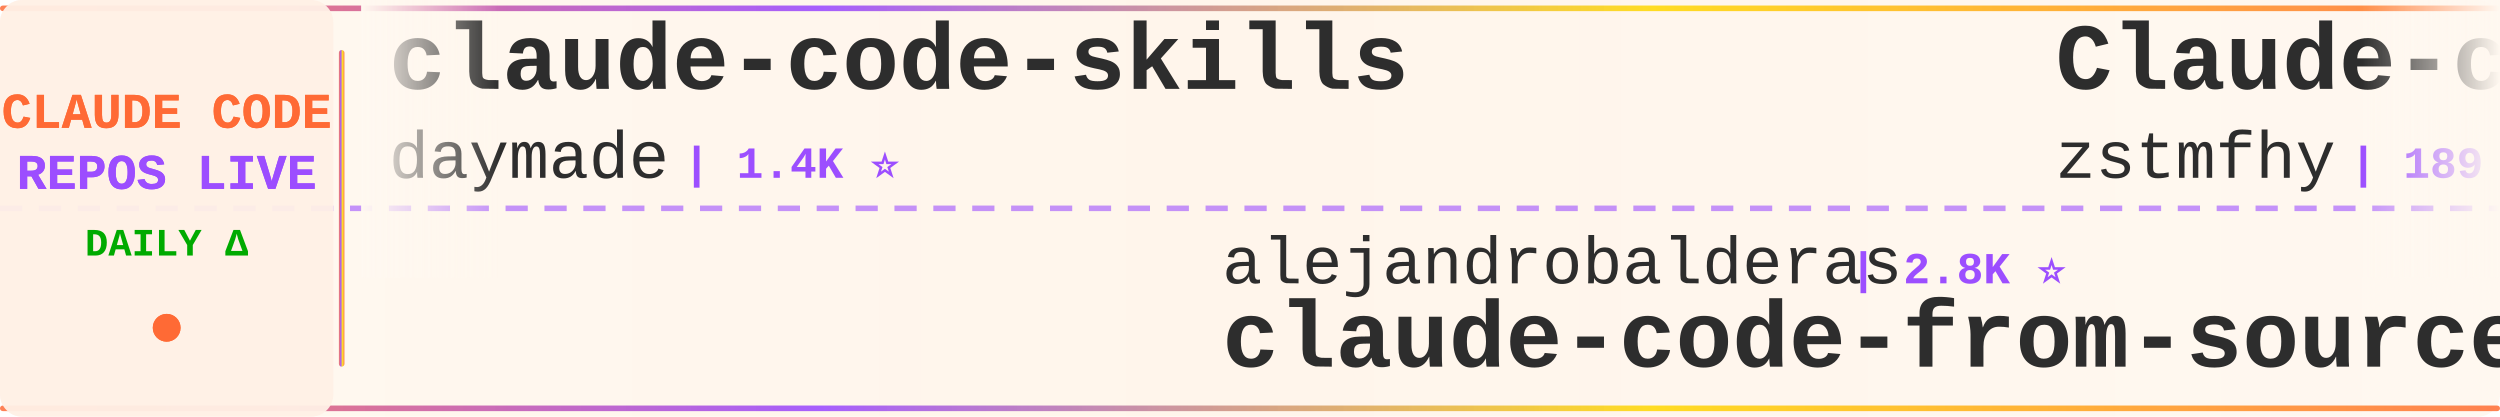
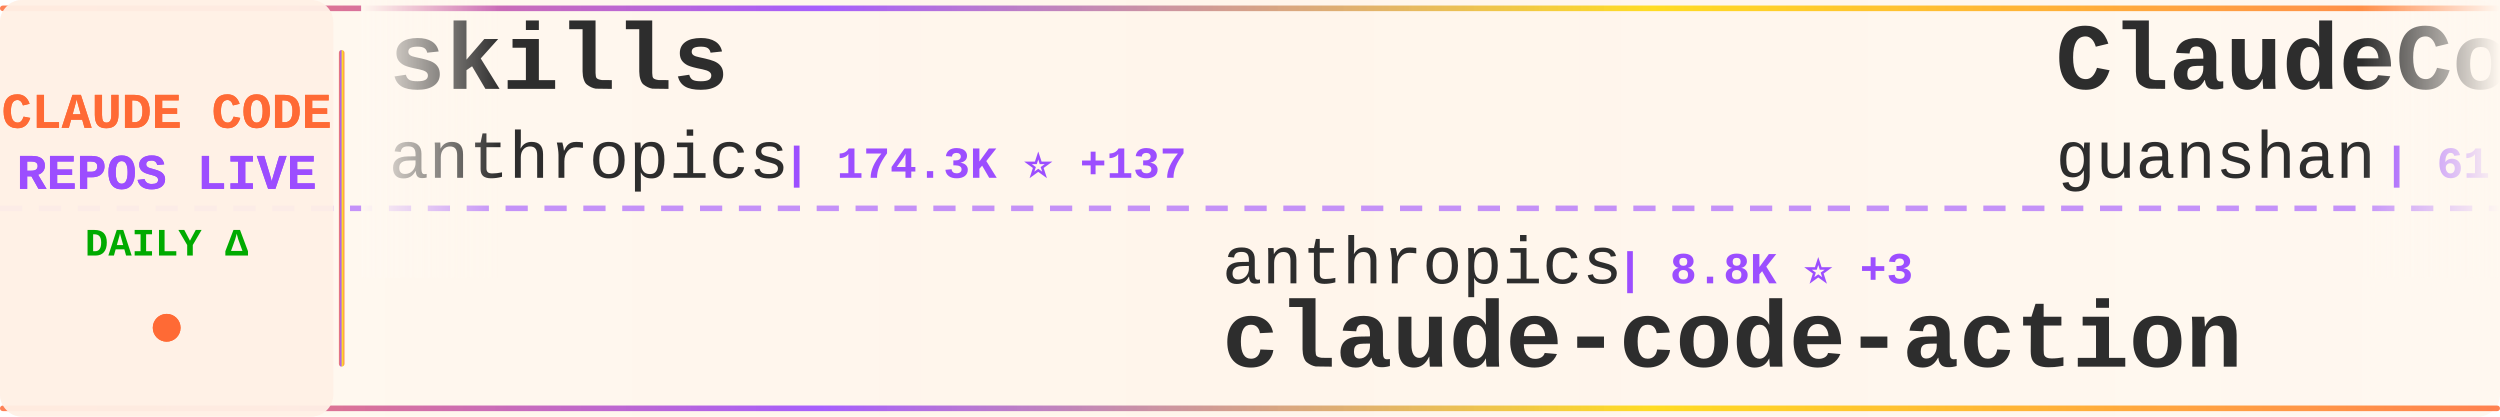
<svg xmlns="http://www.w3.org/2000/svg" width="900" height="150">
  <defs>
    <linearGradient id="tickerBg" x1="0%" y1="0%" x2="100%" y2="0%">
      <stop offset="0%" style="stop-color:#fff8f0;stop-opacity:0.98" />
      <stop offset="50%" style="stop-color:#fff5eb;stop-opacity:1" />
      <stop offset="100%" style="stop-color:#fff8f0;stop-opacity:0.98" />
    </linearGradient>
    <linearGradient id="borderGrad" x1="0%" y1="0%" x2="100%" y2="0%">
      <stop offset="0%" style="stop-color:#FF6B35;stop-opacity:0.85">
        <animate attributeName="stop-opacity" values="0.85;1;0.85" dur="2s" repeatCount="indefinite" />
      </stop>
      <stop offset="33%" style="stop-color:#9C4EFF;stop-opacity:0.9">
        <animate attributeName="stop-opacity" values="0.9;1;0.9" dur="2.2s" repeatCount="indefinite" />
      </stop>
      <stop offset="66%" style="stop-color:#FFD700;stop-opacity:0.85">
        <animate attributeName="stop-opacity" values="0.85;1;0.85" dur="1.8s" repeatCount="indefinite" />
      </stop>
      <stop offset="100%" style="stop-color:#FF6B35;stop-opacity:0.85">
        <animate attributeName="stop-opacity" values="0.85;1;0.85" dur="2s" repeatCount="indefinite" />
      </stop>
    </linearGradient>
    <filter id="textGlow">
      <feGaussianBlur stdDeviation="0.15" result="coloredBlur" />
      <feMerge>
        <feMergeNode in="coloredBlur" />
        <feMergeNode in="SourceGraphic" />
      </feMerge>
    </filter>
    <filter id="metricGlow">
      <feGaussianBlur stdDeviation="0.2" result="coloredBlur" />
      <feMerge>
        <feMergeNode in="coloredBlur" />
        <feMergeNode in="SourceGraphic" />
      </feMerge>
    </filter>
    <linearGradient id="leftFade" x1="0%" y1="0%" x2="100%" y2="0%">
      <stop offset="0%" style="stop-color:#fff8f0;stop-opacity:1" />
      <stop offset="100%" style="stop-color:#fff8f0;stop-opacity:0" />
    </linearGradient>
    <linearGradient id="rightFade" x1="0%" y1="0%" x2="100%" y2="0%">
      <stop offset="0%" style="stop-color:#fff8f0;stop-opacity:0" />
      <stop offset="100%" style="stop-color:#fff8f0;stop-opacity:1" />
    </linearGradient>
  </defs>
  <rect width="900" height="150" fill="url(#tickerBg)" rx="8" />
  <rect x="0" y="2" width="900" height="2" fill="url(#borderGrad)" rx="1" />
  <rect x="0" y="146" width="900" height="2" fill="url(#borderGrad)" rx="1" />
  <line x1="0" y1="75" x2="900" y2="75" stroke="#9C4EFF" stroke-width="2" stroke-dasharray="8 6" opacity="0.6" />
  <rect x="0" y="0" width="120" height="150" fill="#fff0e6" opacity="0.95" rx="8" />
  <text x="60" y="46" font-family="'Courier New', monospace" font-size="18" font-weight="bold" fill="#FF6B35" text-anchor="middle" filter="url(#textGlow)">
    CLAUDE CODE
  </text>
  <text x="60" y="68" font-family="'Courier New', monospace" font-size="18" font-weight="bold" fill="#9C4EFF" text-anchor="middle" filter="url(#textGlow)">
    REPOS LIVE
  </text>
  <text x="60" y="92" font-family="'Courier New', monospace" font-size="14" font-weight="bold" fill="#00aa00" text-anchor="middle">
    DAILY Δ
  </text>
  <circle cx="60" cy="118" r="5" fill="#FF6B35" filter="url(#metricGlow)">
    <animate attributeName="r" values="4;6;4" dur="1.5s" repeatCount="indefinite" />
    <animate attributeName="opacity" values="0.6;1;0.6" dur="1.5s" repeatCount="indefinite" />
  </circle>
  <rect x="122" y="18" width="2" height="114" fill="url(#borderGrad)" rx="1" />
  <clipPath id="tickerClip">
    <rect x="130" y="0" width="770" height="150" />
  </clipPath>
  <g clip-path="url(#tickerClip)">
    <g id="tickerItems">
      <animateTransform attributeName="transform" attributeType="XML" type="translate" from="0 0" to="-3000 0" dur="54s" repeatCount="indefinite" />
      <g transform="translate(0, 0)">
-         <text x="140" y="32" font-family="'Courier New', monospace" font-size="34" font-weight="bold" fill="#2d2d2d">claude-code-skills</text>
-         <text x="140" y="64" font-family="'Courier New', monospace" font-size="24" font-weight="normal" fill="#2d2d2d" opacity="1.0">daymade</text>
-         <text x="246" y="64" font-family="'Courier New', monospace" font-size="16" font-weight="bold" fill="#9C4EFF"> | 1.4K ⭐</text>
+         <text x="140" y="32" font-family="'Courier New', monospace" font-size="34" font-weight="bold" fill="#2d2d2d">skills</text>
+         <text x="140" y="64" font-family="'Courier New', monospace" font-size="24" font-weight="normal" fill="#2d2d2d" opacity="1.0">anthropics</text>
+         <text x="282" y="64" font-family="'Courier New', monospace" font-size="16" font-weight="bold" fill="#9C4EFF"> | 174.3K ⭐ +137</text>
      </g>
      <g transform="translate(300, 0)">
-         <text x="140" y="102" font-family="'Courier New', monospace" font-size="24" font-weight="normal" fill="#2d2d2d" opacity="1.0">alejandrobalderas</text>
-         <text x="366" y="102" font-family="'Courier New', monospace" font-size="16" font-weight="bold" fill="#9C4EFF"> | 2.8K ⭐</text>
-         <text x="140" y="132" font-family="'Courier New', monospace" font-size="34" font-weight="bold" fill="#2d2d2d">claude-code-from-source</text>
+         <text x="140" y="102" font-family="'Courier New', monospace" font-size="24" font-weight="normal" fill="#2d2d2d" opacity="1.0">anthropics</text>
+         <text x="282" y="102" font-family="'Courier New', monospace" font-size="16" font-weight="bold" fill="#9C4EFF"> | 8.8K ⭐ +3</text>
+         <text x="140" y="132" font-family="'Courier New', monospace" font-size="34" font-weight="bold" fill="#2d2d2d">claude-code-action</text>
      </g>
      <g transform="translate(600, 0)">
-         <text x="140" y="32" font-family="'Courier New', monospace" font-size="34" font-weight="bold" fill="#2d2d2d">Claude-code</text>
-         <text x="140" y="64" font-family="'Courier New', monospace" font-size="24" font-weight="normal" fill="#2d2d2d" opacity="1.0">zstmfhy</text>
-         <text x="246" y="64" font-family="'Courier New', monospace" font-size="16" font-weight="bold" fill="#9C4EFF"> | 189 ⭐</text>
+         <text x="140" y="32" font-family="'Courier New', monospace" font-size="34" font-weight="bold" fill="#2d2d2d">ClaudeCode</text>
+         <text x="140" y="64" font-family="'Courier New', monospace" font-size="24" font-weight="normal" fill="#2d2d2d" opacity="1.0">guanshan</text>
+         <text x="258" y="64" font-family="'Courier New', monospace" font-size="16" font-weight="bold" fill="#9C4EFF"> | 61 ⭐</text>
      </g>
      <g transform="translate(900, 0)">
-         <text x="140" y="102" font-family="'Courier New', monospace" font-size="24" font-weight="normal" fill="#2d2d2d" opacity="1.0">Chachamaru127</text>
-         <text x="318" y="102" font-family="'Courier New', monospace" font-size="16" font-weight="bold" fill="#9C4EFF"> | 3.1K ⭐ +1</text>
-         <text x="140" y="132" font-family="'Courier New', monospace" font-size="34" font-weight="bold" fill="#2d2d2d">claude-code-harness</text>
+         <text x="140" y="102" font-family="'Courier New', monospace" font-size="24" font-weight="normal" fill="#2d2d2d" opacity="1.0">xu-xiang</text>
+         <text x="258" y="102" font-family="'Courier New', monospace" font-size="16" font-weight="bold" fill="#9C4EFF"> | 1.9K ⭐ +1</text>
+         <text x="140" y="132" font-family="'Courier New', monospace" font-size="34" font-weight="bold" fill="#2d2d2d">everything-claude-code-z...</text>
      </g>
      <g transform="translate(1200, 0)">
-         <text x="140" y="32" font-family="'Courier New', monospace" font-size="34" font-weight="bold" fill="#2d2d2d">claude-code</text>
-         <text x="140" y="64" font-family="'Courier New', monospace" font-size="24" font-weight="normal" fill="#2d2d2d" opacity="1.0">tanbiralam</text>
-         <text x="282" y="64" font-family="'Courier New', monospace" font-size="16" font-weight="bold" fill="#9C4EFF"> | 2.2K ⭐</text>
+         <text x="140" y="32" font-family="'Courier New', monospace" font-size="34" font-weight="bold" fill="#2d2d2d">claude-code-proxy</text>
+         <text x="140" y="64" font-family="'Courier New', monospace" font-size="24" font-weight="normal" fill="#2d2d2d" opacity="1.0">1rgs</text>
+         <text x="210" y="64" font-family="'Courier New', monospace" font-size="16" font-weight="bold" fill="#9C4EFF"> | 3.7K ⭐</text>
      </g>
      <g transform="translate(1500, 0)">
-         <text x="140" y="102" font-family="'Courier New', monospace" font-size="24" font-weight="normal" fill="#2d2d2d" opacity="1.0">disler</text>
-         <text x="234" y="102" font-family="'Courier New', monospace" font-size="16" font-weight="bold" fill="#9C4EFF"> | 3.9K ⭐</text>
-         <text x="140" y="132" font-family="'Courier New', monospace" font-size="34" font-weight="bold" fill="#2d2d2d">claude-code-hooks-master...</text>
+         <text x="140" y="102" font-family="'Courier New', monospace" font-size="24" font-weight="normal" fill="#2d2d2d" opacity="1.0">777genius</text>
+         <text x="270" y="102" font-family="'Courier New', monospace" font-size="16" font-weight="bold" fill="#9C4EFF"> | 930 ⭐</text>
+         <text x="140" y="132" font-family="'Courier New', monospace" font-size="34" font-weight="bold" fill="#2d2d2d">claude-code-source-code</text>
      </g>
      <g transform="translate(1800, 0)">
-         <text x="140" y="32" font-family="'Courier New', monospace" font-size="34" font-weight="bold" fill="#2d2d2d">Claude-code</text>
-         <text x="140" y="64" font-family="'Courier New', monospace" font-size="24" font-weight="normal" fill="#2d2d2d" opacity="1.0">fazxes</text>
-         <text x="234" y="64" font-family="'Courier New', monospace" font-size="16" font-weight="bold" fill="#9C4EFF"> | 234 ⭐</text>
+         <text x="140" y="32" font-family="'Courier New', monospace" font-size="34" font-weight="bold" fill="#2d2d2d">claude-code</text>
+         <text x="140" y="64" font-family="'Courier New', monospace" font-size="24" font-weight="normal" fill="#2d2d2d" opacity="1.0">codeaashu</text>
+         <text x="270" y="64" font-family="'Courier New', monospace" font-size="16" font-weight="bold" fill="#9C4EFF"> | 3.3K ⭐</text>
      </g>
      <g transform="translate(2100, 0)">
-         <text x="140" y="102" font-family="'Courier New', monospace" font-size="24" font-weight="normal" fill="#2d2d2d" opacity="1.0">feiskyer</text>
-         <text x="258" y="102" font-family="'Courier New', monospace" font-size="16" font-weight="bold" fill="#9C4EFF"> | 1.6K ⭐</text>
-         <text x="140" y="132" font-family="'Courier New', monospace" font-size="34" font-weight="bold" fill="#2d2d2d">claude-code-settings</text>
+         <text x="140" y="102" font-family="'Courier New', monospace" font-size="24" font-weight="normal" fill="#2d2d2d" opacity="1.0">LING71671</text>
+         <text x="270" y="102" font-family="'Courier New', monospace" font-size="16" font-weight="bold" fill="#9C4EFF"> | 945 ⭐</text>
+         <text x="140" y="132" font-family="'Courier New', monospace" font-size="34" font-weight="bold" fill="#2d2d2d">Open-ClaudeCode</text>
      </g>
      <g transform="translate(2400, 0)">
-         <text x="140" y="32" font-family="'Courier New', monospace" font-size="34" font-weight="bold" fill="#2d2d2d">collection-claude-code-s...</text>
-         <text x="140" y="64" font-family="'Courier New', monospace" font-size="24" font-weight="normal" fill="#2d2d2d" opacity="1.0">chauncygu</text>
-         <text x="270" y="64" font-family="'Courier New', monospace" font-size="16" font-weight="bold" fill="#9C4EFF"> | 2.8K ⭐</text>
+         <text x="140" y="32" font-family="'Courier New', monospace" font-size="34" font-weight="bold" fill="#2d2d2d">claude-code-cli</text>
+         <text x="140" y="64" font-family="'Courier New', monospace" font-size="24" font-weight="normal" fill="#2d2d2d" opacity="1.0">huangserva</text>
+         <text x="282" y="64" font-family="'Courier New', monospace" font-size="16" font-weight="bold" fill="#9C4EFF"> | 627 ⭐</text>
      </g>
      <g transform="translate(2700, 0)">
-         <text x="140" y="102" font-family="'Courier New', monospace" font-size="24" font-weight="normal" fill="#2d2d2d" opacity="1.0">Yuyz0112</text>
-         <text x="258" y="102" font-family="'Courier New', monospace" font-size="16" font-weight="bold" fill="#9C4EFF"> | 2.4K ⭐</text>
-         <text x="140" y="132" font-family="'Courier New', monospace" font-size="34" font-weight="bold" fill="#2d2d2d">claude-code-reverse</text>
+         <text x="140" y="102" font-family="'Courier New', monospace" font-size="24" font-weight="normal" fill="#2d2d2d" opacity="1.0">rohitg00</text>
+         <text x="258" y="102" font-family="'Courier New', monospace" font-size="16" font-weight="bold" fill="#9C4EFF"> | 2.6K ⭐ +2</text>
+         <text x="140" y="132" font-family="'Courier New', monospace" font-size="34" font-weight="bold" fill="#2d2d2d">awesome-claude-code-tool...</text>
      </g>
      <g transform="translate(3000, 0)">
-         <text x="140" y="32" font-family="'Courier New', monospace" font-size="34" font-weight="bold" fill="#2d2d2d">claude-code-skills</text>
-         <text x="140" y="64" font-family="'Courier New', monospace" font-size="24" font-weight="normal" fill="#2d2d2d" opacity="1.0">daymade</text>
-         <text x="246" y="64" font-family="'Courier New', monospace" font-size="16" font-weight="bold" fill="#9C4EFF"> | 1.4K ⭐</text>
+         <text x="140" y="32" font-family="'Courier New', monospace" font-size="34" font-weight="bold" fill="#2d2d2d">skills</text>
+         <text x="140" y="64" font-family="'Courier New', monospace" font-size="24" font-weight="normal" fill="#2d2d2d" opacity="1.0">anthropics</text>
+         <text x="282" y="64" font-family="'Courier New', monospace" font-size="16" font-weight="bold" fill="#9C4EFF"> | 174.3K ⭐ +137</text>
      </g>
      <g transform="translate(3300, 0)">
-         <text x="140" y="102" font-family="'Courier New', monospace" font-size="24" font-weight="normal" fill="#2d2d2d" opacity="1.0">alejandrobalderas</text>
-         <text x="366" y="102" font-family="'Courier New', monospace" font-size="16" font-weight="bold" fill="#9C4EFF"> | 2.8K ⭐</text>
-         <text x="140" y="132" font-family="'Courier New', monospace" font-size="34" font-weight="bold" fill="#2d2d2d">claude-code-from-source</text>
+         <text x="140" y="102" font-family="'Courier New', monospace" font-size="24" font-weight="normal" fill="#2d2d2d" opacity="1.0">anthropics</text>
+         <text x="282" y="102" font-family="'Courier New', monospace" font-size="16" font-weight="bold" fill="#9C4EFF"> | 8.8K ⭐ +3</text>
+         <text x="140" y="132" font-family="'Courier New', monospace" font-size="34" font-weight="bold" fill="#2d2d2d">claude-code-action</text>
      </g>
      <g transform="translate(3600, 0)">
-         <text x="140" y="32" font-family="'Courier New', monospace" font-size="34" font-weight="bold" fill="#2d2d2d">Claude-code</text>
-         <text x="140" y="64" font-family="'Courier New', monospace" font-size="24" font-weight="normal" fill="#2d2d2d" opacity="1.0">zstmfhy</text>
-         <text x="246" y="64" font-family="'Courier New', monospace" font-size="16" font-weight="bold" fill="#9C4EFF"> | 189 ⭐</text>
+         <text x="140" y="32" font-family="'Courier New', monospace" font-size="34" font-weight="bold" fill="#2d2d2d">ClaudeCode</text>
+         <text x="140" y="64" font-family="'Courier New', monospace" font-size="24" font-weight="normal" fill="#2d2d2d" opacity="1.0">guanshan</text>
+         <text x="258" y="64" font-family="'Courier New', monospace" font-size="16" font-weight="bold" fill="#9C4EFF"> | 61 ⭐</text>
      </g>
      <g transform="translate(3900, 0)">
-         <text x="140" y="102" font-family="'Courier New', monospace" font-size="24" font-weight="normal" fill="#2d2d2d" opacity="1.0">Chachamaru127</text>
-         <text x="318" y="102" font-family="'Courier New', monospace" font-size="16" font-weight="bold" fill="#9C4EFF"> | 3.1K ⭐ +1</text>
-         <text x="140" y="132" font-family="'Courier New', monospace" font-size="34" font-weight="bold" fill="#2d2d2d">claude-code-harness</text>
+         <text x="140" y="102" font-family="'Courier New', monospace" font-size="24" font-weight="normal" fill="#2d2d2d" opacity="1.0">xu-xiang</text>
+         <text x="258" y="102" font-family="'Courier New', monospace" font-size="16" font-weight="bold" fill="#9C4EFF"> | 1.9K ⭐ +1</text>
+         <text x="140" y="132" font-family="'Courier New', monospace" font-size="34" font-weight="bold" fill="#2d2d2d">everything-claude-code-z...</text>
      </g>
    </g>
  </g>
  <rect x="130" y="0" width="50" height="100" fill="url(#leftFade)" />
  <rect x="850" y="0" width="50" height="100" fill="url(#rightFade)" />
</svg>
